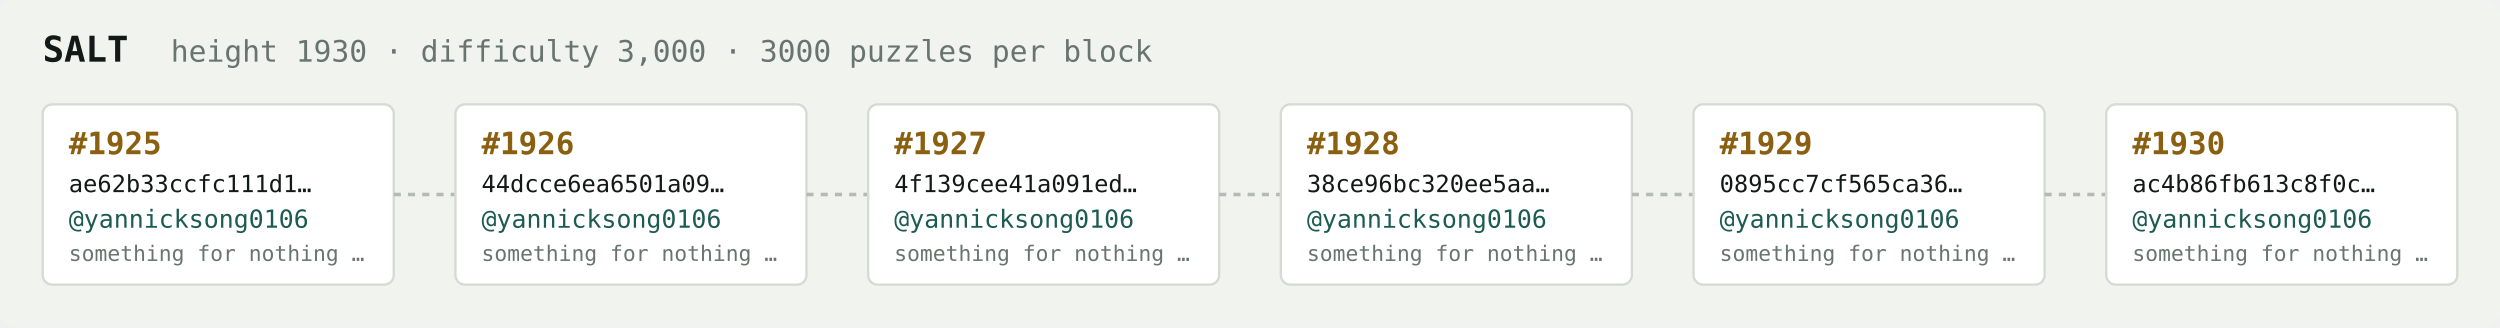
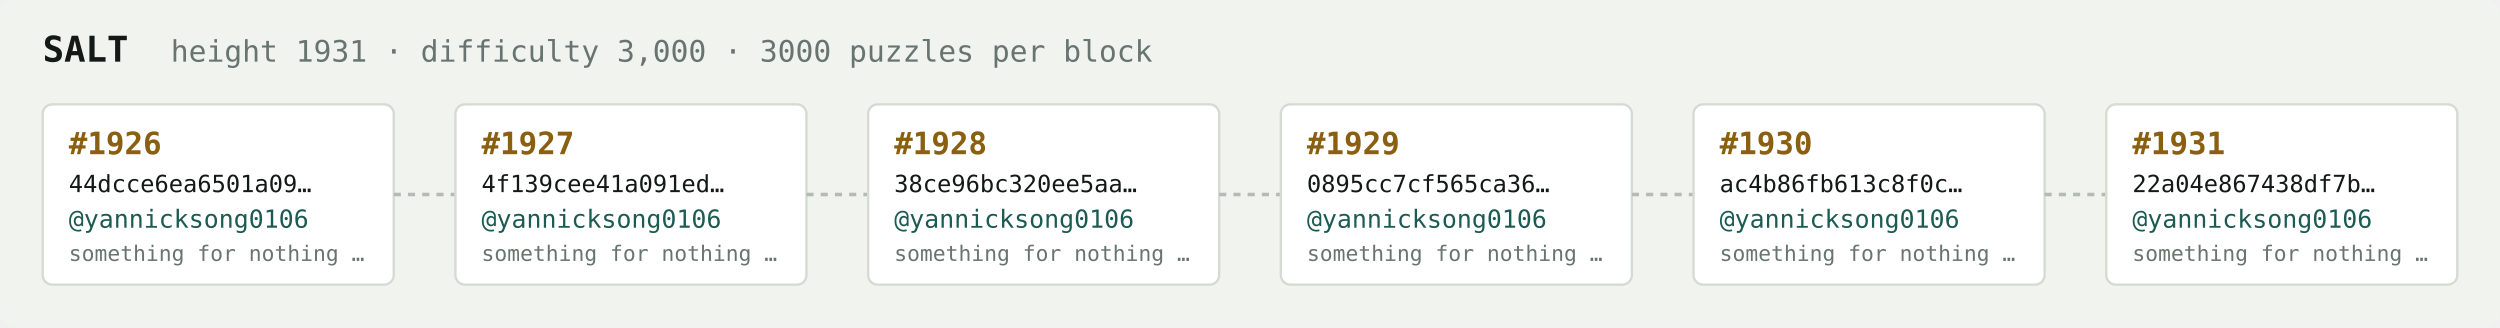
<svg xmlns="http://www.w3.org/2000/svg" width="1054" height="138" viewBox="0 0 1054 138" font-family="ui-monospace,SFMono-Regular,Menlo,monospace">
  <rect fill="#f1f3ef" width="1054" height="138" rx="6" />
  <text x="18" y="26" fill="#121916" font-size="15" font-weight="700">SALT</text>
-   <text x="72" y="26" fill="#68746e" font-size="12.5">height 1930 · difficulty 3,000 · 3000 puzzles per block</text>
+   <text x="72" y="26" fill="#68746e" font-size="12.5">height 1931 · difficulty 3,000 · 3000 puzzles per block</text>
  <rect x="18" y="44" width="148" height="76" rx="4" fill="#ffffff" stroke="#d5dbd2" stroke-width="1" />
-   <text x="29" y="65" fill="#8a5f10" font-size="13" font-weight="700">#1925</text>
-   <text x="29" y="81" fill="#121916" font-size="10">ae62b33ccfc111d1…</text>
+   <text x="29" y="65" fill="#8a5f10" font-size="13" font-weight="700">#1926</text>
+   <text x="29" y="81" fill="#121916" font-size="10">44dcce6ea6501a09…</text>
  <text x="29" y="96" fill="#1c5b52" font-size="10.5">@yannicksong0106</text>
  <text x="29" y="110" fill="#68746e" font-size="9">something for nothing …</text>
  <line x1="166" y1="82.0" x2="192" y2="82.0" stroke="#b3bcb4" stroke-width="1.5" stroke-dasharray="3 3" />
  <rect x="192" y="44" width="148" height="76" rx="4" fill="#ffffff" stroke="#d5dbd2" stroke-width="1" />
-   <text x="203" y="65" fill="#8a5f10" font-size="13" font-weight="700">#1926</text>
-   <text x="203" y="81" fill="#121916" font-size="10">44dcce6ea6501a09…</text>
+   <text x="203" y="65" fill="#8a5f10" font-size="13" font-weight="700">#1927</text>
+   <text x="203" y="81" fill="#121916" font-size="10">4f139cee41a091ed…</text>
  <text x="203" y="96" fill="#1c5b52" font-size="10.5">@yannicksong0106</text>
  <text x="203" y="110" fill="#68746e" font-size="9">something for nothing …</text>
  <line x1="340" y1="82.0" x2="366" y2="82.0" stroke="#b3bcb4" stroke-width="1.5" stroke-dasharray="3 3" />
  <rect x="366" y="44" width="148" height="76" rx="4" fill="#ffffff" stroke="#d5dbd2" stroke-width="1" />
-   <text x="377" y="65" fill="#8a5f10" font-size="13" font-weight="700">#1927</text>
-   <text x="377" y="81" fill="#121916" font-size="10">4f139cee41a091ed…</text>
+   <text x="377" y="65" fill="#8a5f10" font-size="13" font-weight="700">#1928</text>
+   <text x="377" y="81" fill="#121916" font-size="10">38ce96bc320ee5aa…</text>
  <text x="377" y="96" fill="#1c5b52" font-size="10.5">@yannicksong0106</text>
  <text x="377" y="110" fill="#68746e" font-size="9">something for nothing …</text>
  <line x1="514" y1="82.0" x2="540" y2="82.0" stroke="#b3bcb4" stroke-width="1.5" stroke-dasharray="3 3" />
  <rect x="540" y="44" width="148" height="76" rx="4" fill="#ffffff" stroke="#d5dbd2" stroke-width="1" />
-   <text x="551" y="65" fill="#8a5f10" font-size="13" font-weight="700">#1928</text>
-   <text x="551" y="81" fill="#121916" font-size="10">38ce96bc320ee5aa…</text>
+   <text x="551" y="65" fill="#8a5f10" font-size="13" font-weight="700">#1929</text>
+   <text x="551" y="81" fill="#121916" font-size="10">0895cc7cf565ca36…</text>
  <text x="551" y="96" fill="#1c5b52" font-size="10.5">@yannicksong0106</text>
  <text x="551" y="110" fill="#68746e" font-size="9">something for nothing …</text>
  <line x1="688" y1="82.0" x2="714" y2="82.0" stroke="#b3bcb4" stroke-width="1.5" stroke-dasharray="3 3" />
  <rect x="714" y="44" width="148" height="76" rx="4" fill="#ffffff" stroke="#d5dbd2" stroke-width="1" />
-   <text x="725" y="65" fill="#8a5f10" font-size="13" font-weight="700">#1929</text>
-   <text x="725" y="81" fill="#121916" font-size="10">0895cc7cf565ca36…</text>
+   <text x="725" y="65" fill="#8a5f10" font-size="13" font-weight="700">#1930</text>
+   <text x="725" y="81" fill="#121916" font-size="10">ac4b86fb613c8f0c…</text>
  <text x="725" y="96" fill="#1c5b52" font-size="10.5">@yannicksong0106</text>
  <text x="725" y="110" fill="#68746e" font-size="9">something for nothing …</text>
  <line x1="862" y1="82.0" x2="888" y2="82.0" stroke="#b3bcb4" stroke-width="1.5" stroke-dasharray="3 3" />
  <rect x="888" y="44" width="148" height="76" rx="4" fill="#ffffff" stroke="#d5dbd2" stroke-width="1" />
-   <text x="899" y="65" fill="#8a5f10" font-size="13" font-weight="700">#1930</text>
-   <text x="899" y="81" fill="#121916" font-size="10">ac4b86fb613c8f0c…</text>
+   <text x="899" y="65" fill="#8a5f10" font-size="13" font-weight="700">#1931</text>
+   <text x="899" y="81" fill="#121916" font-size="10">22a04e867438df7b…</text>
  <text x="899" y="96" fill="#1c5b52" font-size="10.5">@yannicksong0106</text>
  <text x="899" y="110" fill="#68746e" font-size="9">something for nothing …</text>
</svg>
